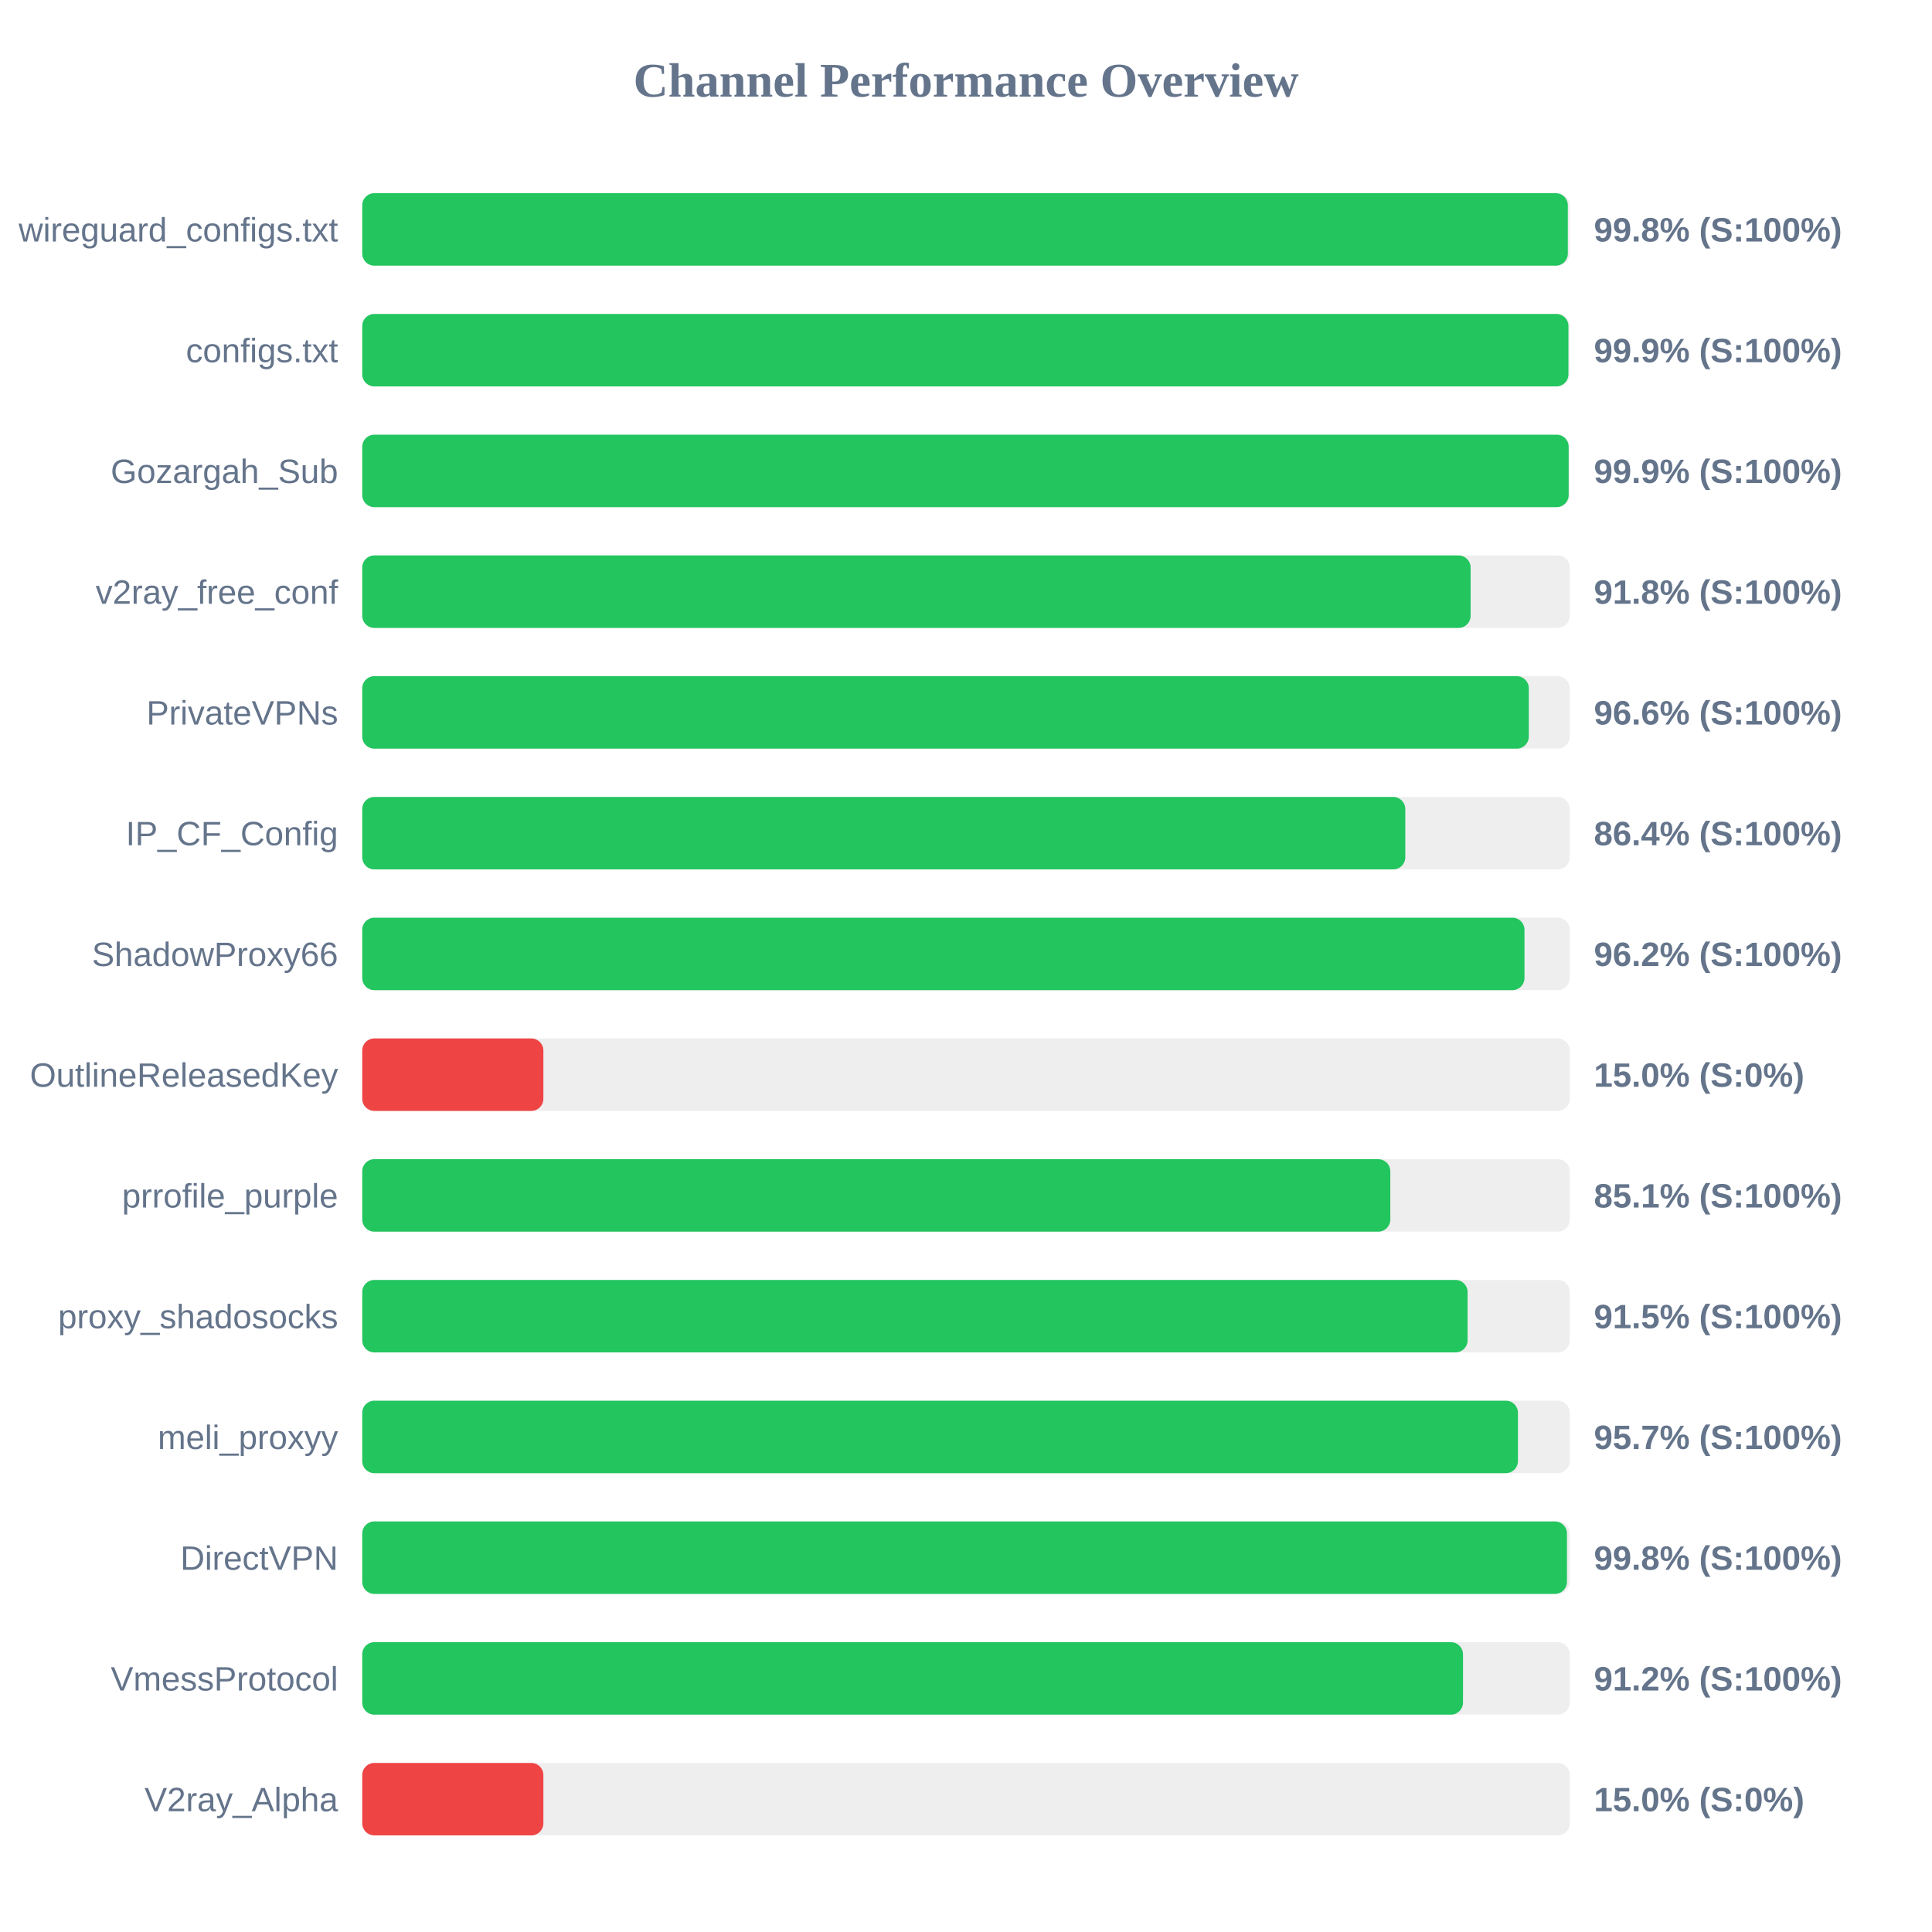
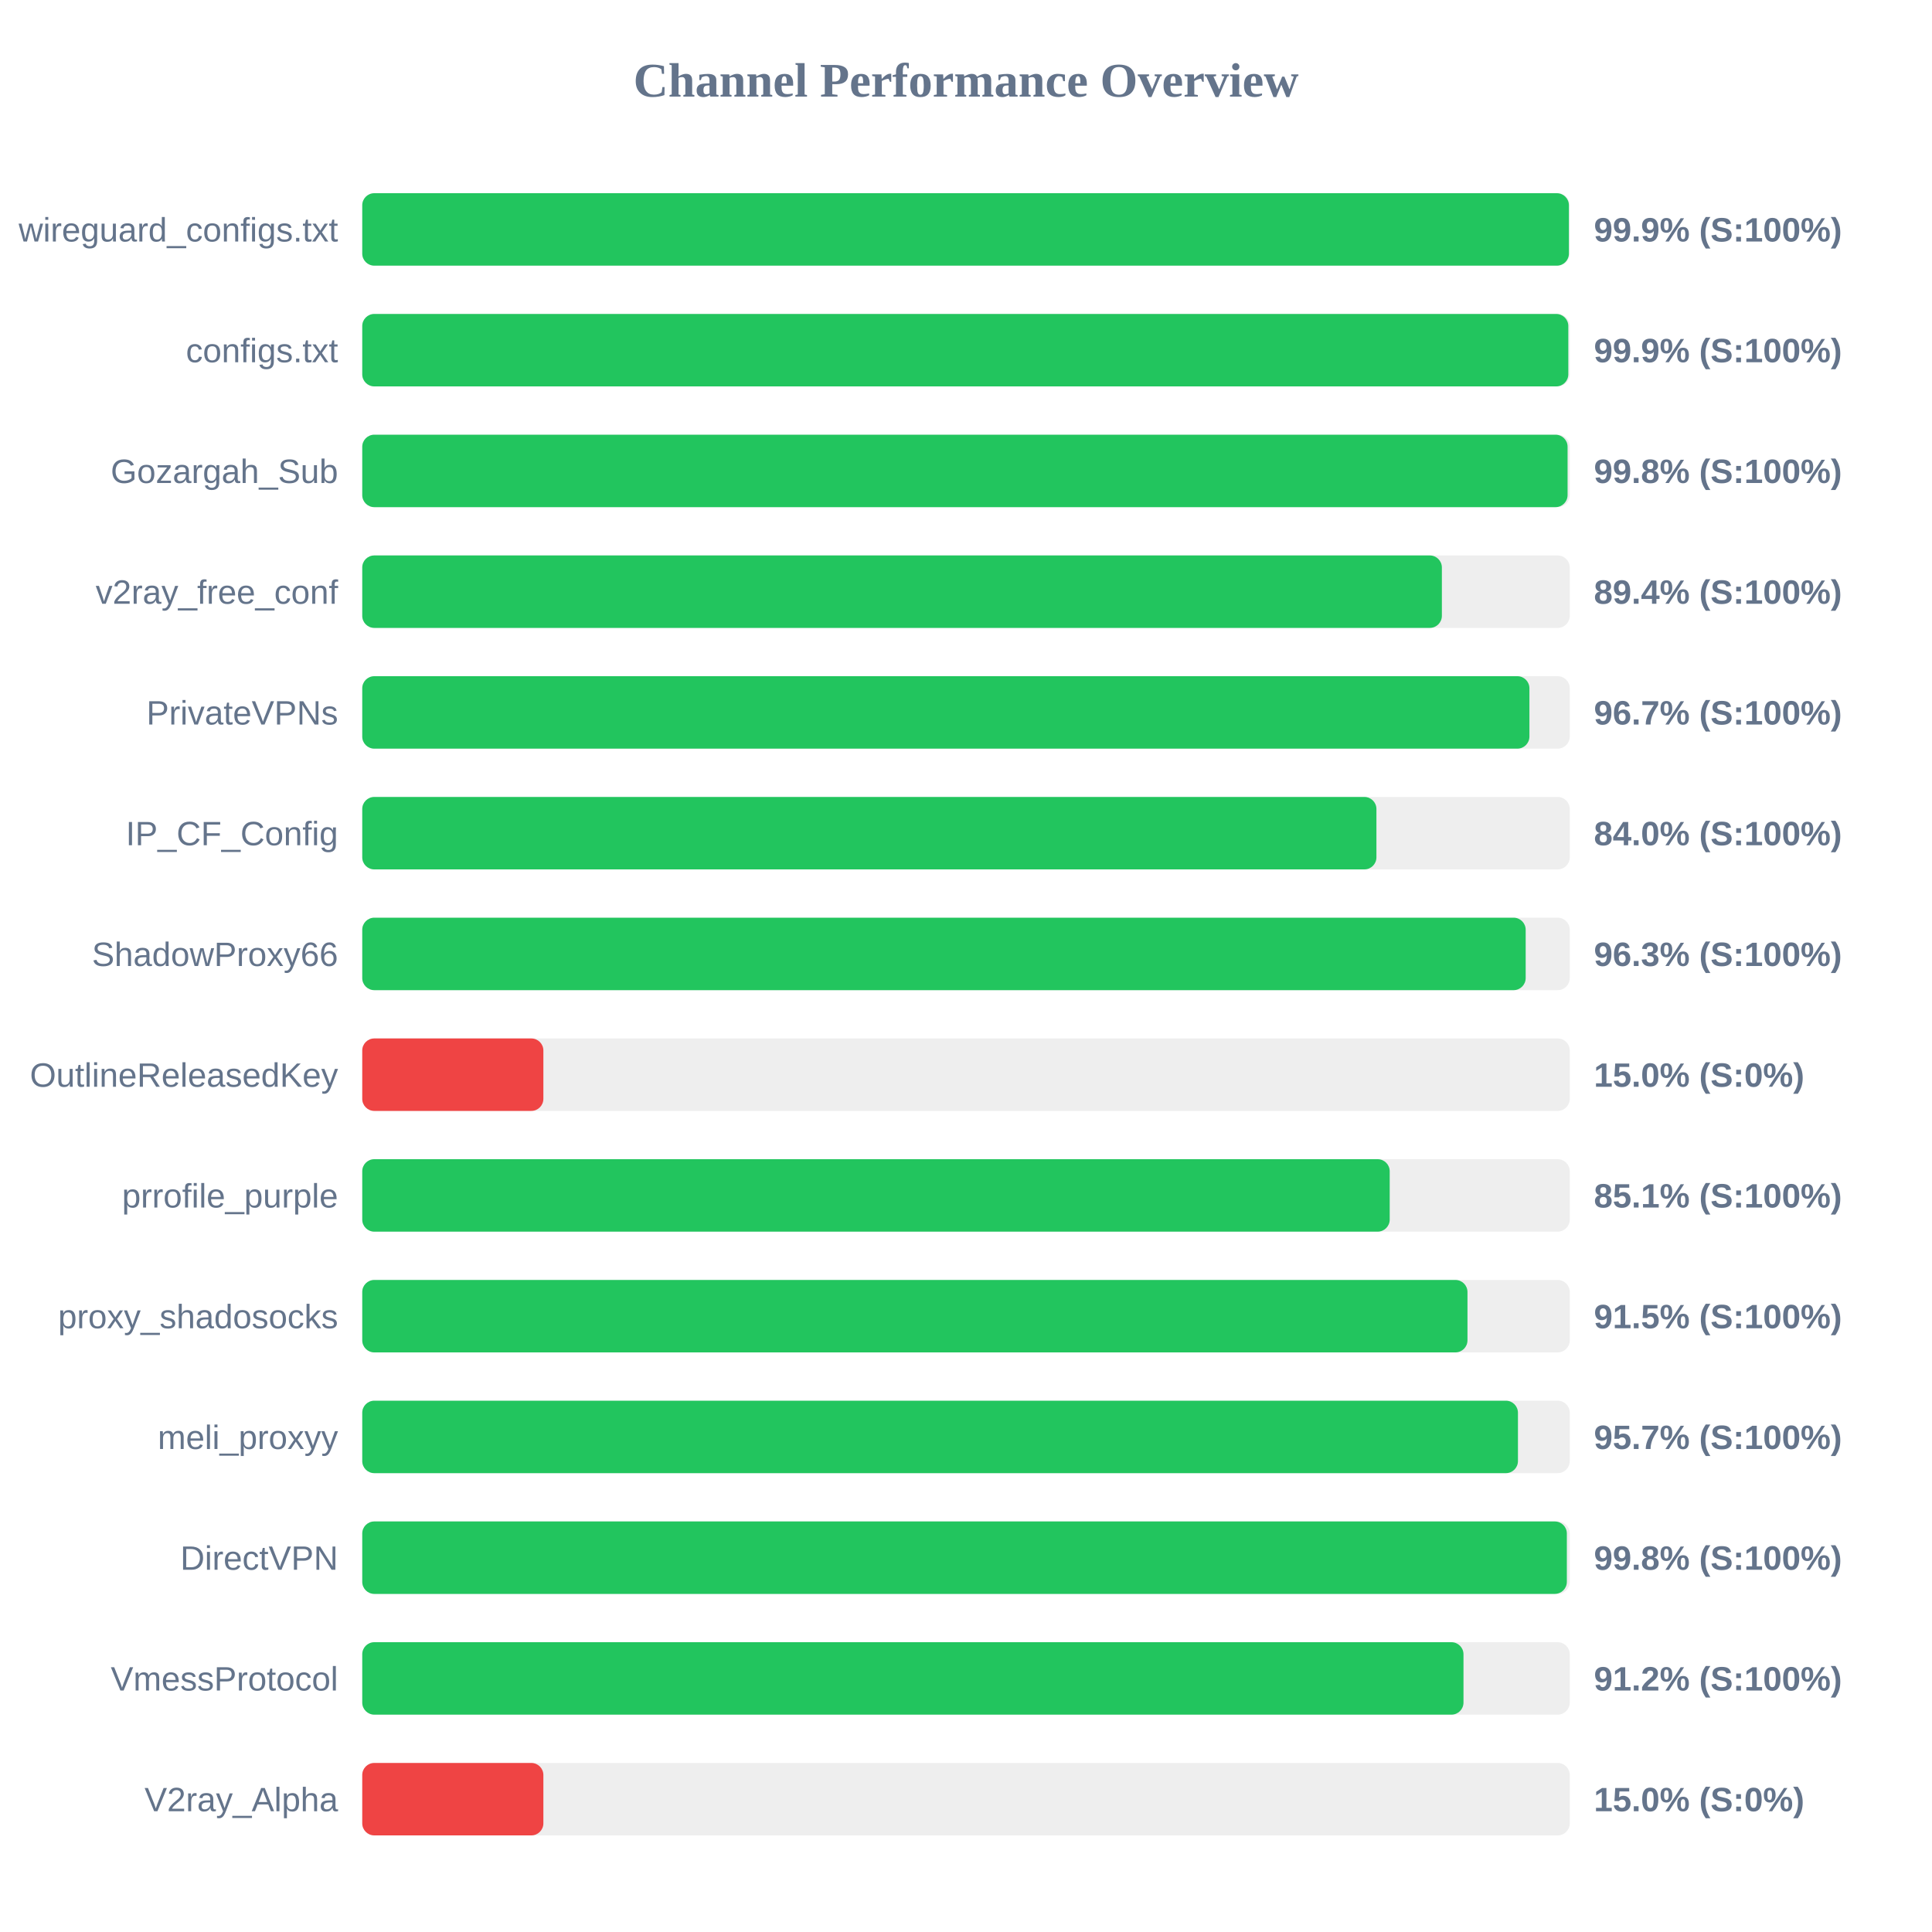
<svg xmlns="http://www.w3.org/2000/svg" width="800" height="800" version="1.1">
  <style>
        .row { font: 14px Arial; fill: #64748b; }
        .score { font: bold 14px Arial; fill: #64748b; }
    </style>
  <text x="400" y="40" text-anchor="middle" font-size="20px" font-weight="bold" fill="#64748b">Channel Performance Overview</text>
  <rect x="150" y="80" width="500" height="30" fill="#eee" rx="5" />
-   <rect x="150" y="80" width="499.2" height="30" fill="#22c55e" rx="5" />
+   <rect x="150" y="80" width="499.65" height="30" fill="#22c55e" rx="5" />
  <text x="140" y="100" text-anchor="end" class="row">wireguard_configs.txt</text>
-   <text x="660" y="100" text-anchor="start" class="score">99.8% (S:100%)</text>
+   <text x="660" y="100" text-anchor="start" class="score">99.9% (S:100%)</text>
  <rect x="150" y="130" width="500" height="30" fill="#eee" rx="5" />
-   <rect x="150" y="130" width="499.45" height="30" fill="#22c55e" rx="5" />
+   <rect x="150" y="130" width="499.4" height="30" fill="#22c55e" rx="5" />
  <text x="140" y="150" text-anchor="end" class="row">configs.txt</text>
  <text x="660" y="150" text-anchor="start" class="score">99.9% (S:100%)</text>
  <rect x="150" y="180" width="500" height="30" fill="#eee" rx="5" />
-   <rect x="150" y="180" width="499.55" height="30" fill="#22c55e" rx="5" />
+   <rect x="150" y="180" width="499.1" height="30" fill="#22c55e" rx="5" />
  <text x="140" y="200" text-anchor="end" class="row">Gozargah_Sub</text>
-   <text x="660" y="200" text-anchor="start" class="score">99.9% (S:100%)</text>
+   <text x="660" y="200" text-anchor="start" class="score">99.8% (S:100%)</text>
  <rect x="150" y="230" width="500" height="30" fill="#eee" rx="5" />
-   <rect x="150" y="230" width="458.95" height="30" fill="#22c55e" rx="5" />
+   <rect x="150" y="230" width="447.05" height="30" fill="#22c55e" rx="5" />
  <text x="140" y="250" text-anchor="end" class="row">v2ray_free_conf</text>
-   <text x="660" y="250" text-anchor="start" class="score">91.8% (S:100%)</text>
+   <text x="660" y="250" text-anchor="start" class="score">89.4% (S:100%)</text>
  <rect x="150" y="280" width="500" height="30" fill="#eee" rx="5" />
-   <rect x="150" y="280" width="483.05" height="30" fill="#22c55e" rx="5" />
+   <rect x="150" y="280" width="483.3" height="30" fill="#22c55e" rx="5" />
  <text x="140" y="300" text-anchor="end" class="row">PrivateVPNs</text>
-   <text x="660" y="300" text-anchor="start" class="score">96.6% (S:100%)</text>
+   <text x="660" y="300" text-anchor="start" class="score">96.7% (S:100%)</text>
  <rect x="150" y="330" width="500" height="30" fill="#eee" rx="5" />
-   <rect x="150" y="330" width="431.9" height="30" fill="#22c55e" rx="5" />
+   <rect x="150" y="330" width="419.95" height="30" fill="#22c55e" rx="5" />
  <text x="140" y="350" text-anchor="end" class="row">IP_CF_Config</text>
-   <text x="660" y="350" text-anchor="start" class="score">86.4% (S:100%)</text>
+   <text x="660" y="350" text-anchor="start" class="score">84.0% (S:100%)</text>
  <rect x="150" y="380" width="500" height="30" fill="#eee" rx="5" />
-   <rect x="150" y="380" width="481.25" height="30" fill="#22c55e" rx="5" />
+   <rect x="150" y="380" width="481.75" height="30" fill="#22c55e" rx="5" />
  <text x="140" y="400" text-anchor="end" class="row">ShadowProxy66</text>
-   <text x="660" y="400" text-anchor="start" class="score">96.2% (S:100%)</text>
+   <text x="660" y="400" text-anchor="start" class="score">96.3% (S:100%)</text>
  <rect x="150" y="430" width="500" height="30" fill="#eee" rx="5" />
  <rect x="150" y="430" width="75.0" height="30" fill="#ef4444" rx="5" />
  <text x="140" y="450" text-anchor="end" class="row">OutlineReleasedKey</text>
  <text x="660" y="450" text-anchor="start" class="score">15.0% (S:0%)</text>
  <rect x="150" y="480" width="500" height="30" fill="#eee" rx="5" />
-   <rect x="150" y="480" width="425.7" height="30" fill="#22c55e" rx="5" />
+   <rect x="150" y="480" width="425.45" height="30" fill="#22c55e" rx="5" />
  <text x="140" y="500" text-anchor="end" class="row">prrofile_purple</text>
  <text x="660" y="500" text-anchor="start" class="score">85.1% (S:100%)</text>
  <rect x="150" y="530" width="500" height="30" fill="#eee" rx="5" />
-   <rect x="150" y="530" width="457.7" height="30" fill="#22c55e" rx="5" />
+   <rect x="150" y="530" width="457.65" height="30" fill="#22c55e" rx="5" />
  <text x="140" y="550" text-anchor="end" class="row">proxy_shadosocks</text>
  <text x="660" y="550" text-anchor="start" class="score">91.5% (S:100%)</text>
  <rect x="150" y="580" width="500" height="30" fill="#eee" rx="5" />
  <rect x="150" y="580" width="478.55" height="30" fill="#22c55e" rx="5" />
  <text x="140" y="600" text-anchor="end" class="row">meli_proxyy</text>
  <text x="660" y="600" text-anchor="start" class="score">95.7% (S:100%)</text>
  <rect x="150" y="630" width="500" height="30" fill="#eee" rx="5" />
-   <rect x="150" y="630" width="498.85" height="30" fill="#22c55e" rx="5" />
+   <rect x="150" y="630" width="498.8" height="30" fill="#22c55e" rx="5" />
  <text x="140" y="650" text-anchor="end" class="row">DirectVPN</text>
  <text x="660" y="650" text-anchor="start" class="score">99.8% (S:100%)</text>
  <rect x="150" y="680" width="500" height="30" fill="#eee" rx="5" />
-   <rect x="150" y="680" width="455.8" height="30" fill="#22c55e" rx="5" />
+   <rect x="150" y="680" width="456.0" height="30" fill="#22c55e" rx="5" />
  <text x="140" y="700" text-anchor="end" class="row">VmessProtocol</text>
  <text x="660" y="700" text-anchor="start" class="score">91.2% (S:100%)</text>
  <rect x="150" y="730" width="500" height="30" fill="#eee" rx="5" />
  <rect x="150" y="730" width="75.0" height="30" fill="#ef4444" rx="5" />
  <text x="140" y="750" text-anchor="end" class="row">V2ray_Alpha</text>
  <text x="660" y="750" text-anchor="start" class="score">15.0% (S:0%)</text>
</svg>
